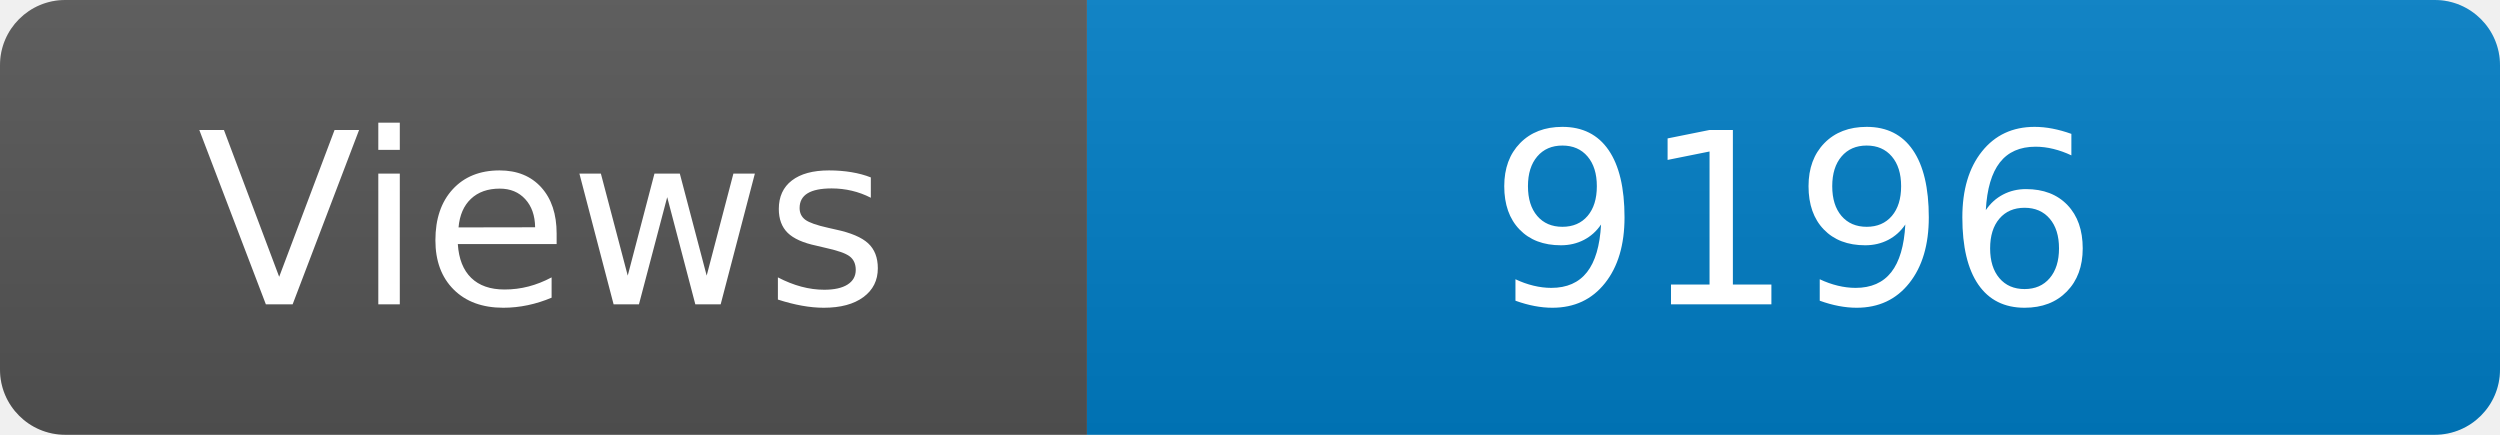
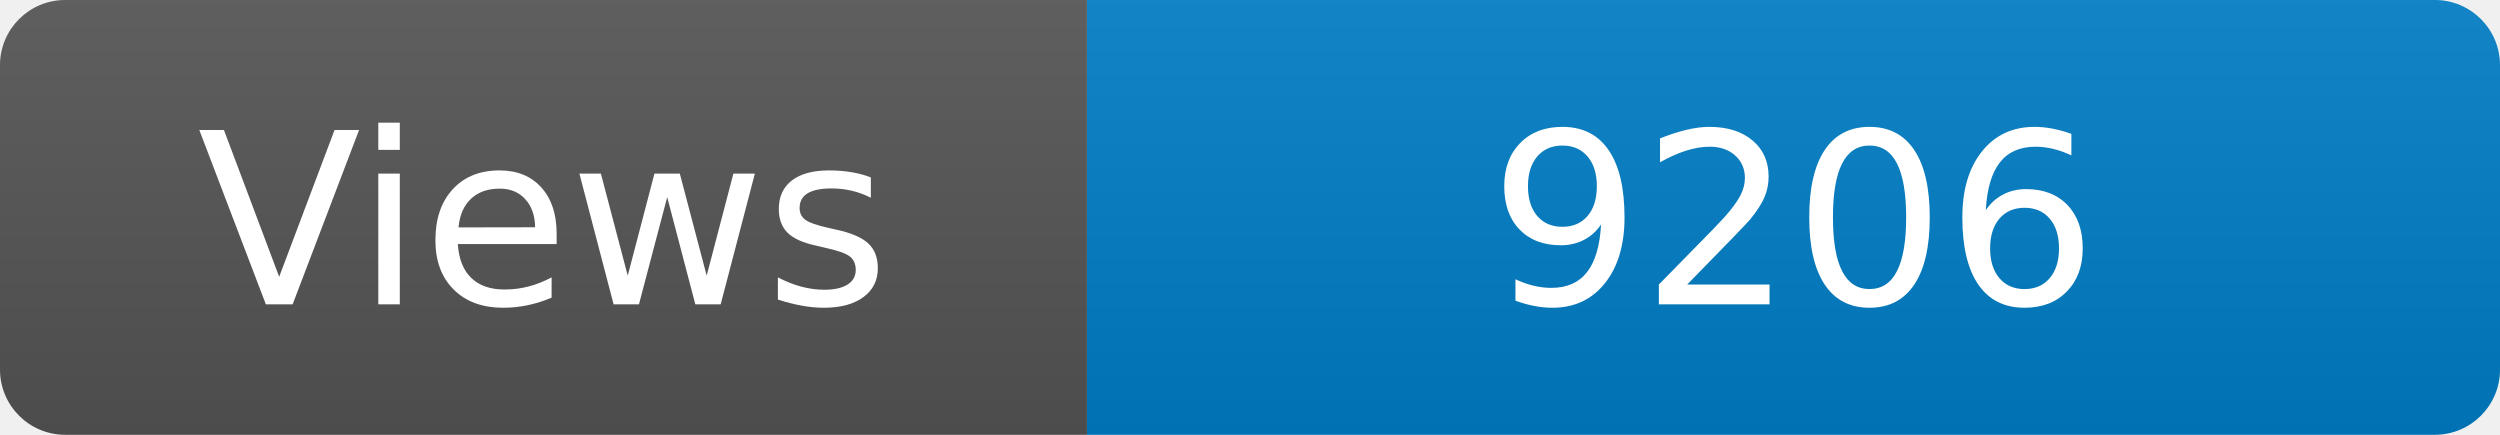
<svg xmlns="http://www.w3.org/2000/svg" width="115" height="20" role="img" aria-label="Maintained?: yes">
  <linearGradient id="s" x2="0" y2="100%">
    <stop offset="0" stop-color="#bbb" stop-opacity=".1" />
    <stop offset="1" stop-opacity=".1" />
  </linearGradient>
  <clipPath id="r">
    <rect width="115" height="20" rx="3" fill="#fff" />
  </clipPath>
  <g clip-path="url(#r)">
    <rect width="50" height="20" fill="#555" />
    <rect x="50" width="160" height="20" fill="#007ec6" />
    <rect width="115" height="20" fill="url(#s)" />
  </g>
  <g fill="#fff" text-anchor="middle" font-family="Verdana,Geneva,DejaVu Sans,sans-serif" font-size="110">
    <text x="250" y="140" transform="scale(.1)" fill="#fff">Views</text>
-     <text x="825" y="140" transform="scale(.1)" fill="#fff">9196</text>
+     <text x="825" y="140" transform="scale(.1)" fill="#fff">9206</text>
  </g>
</svg>
